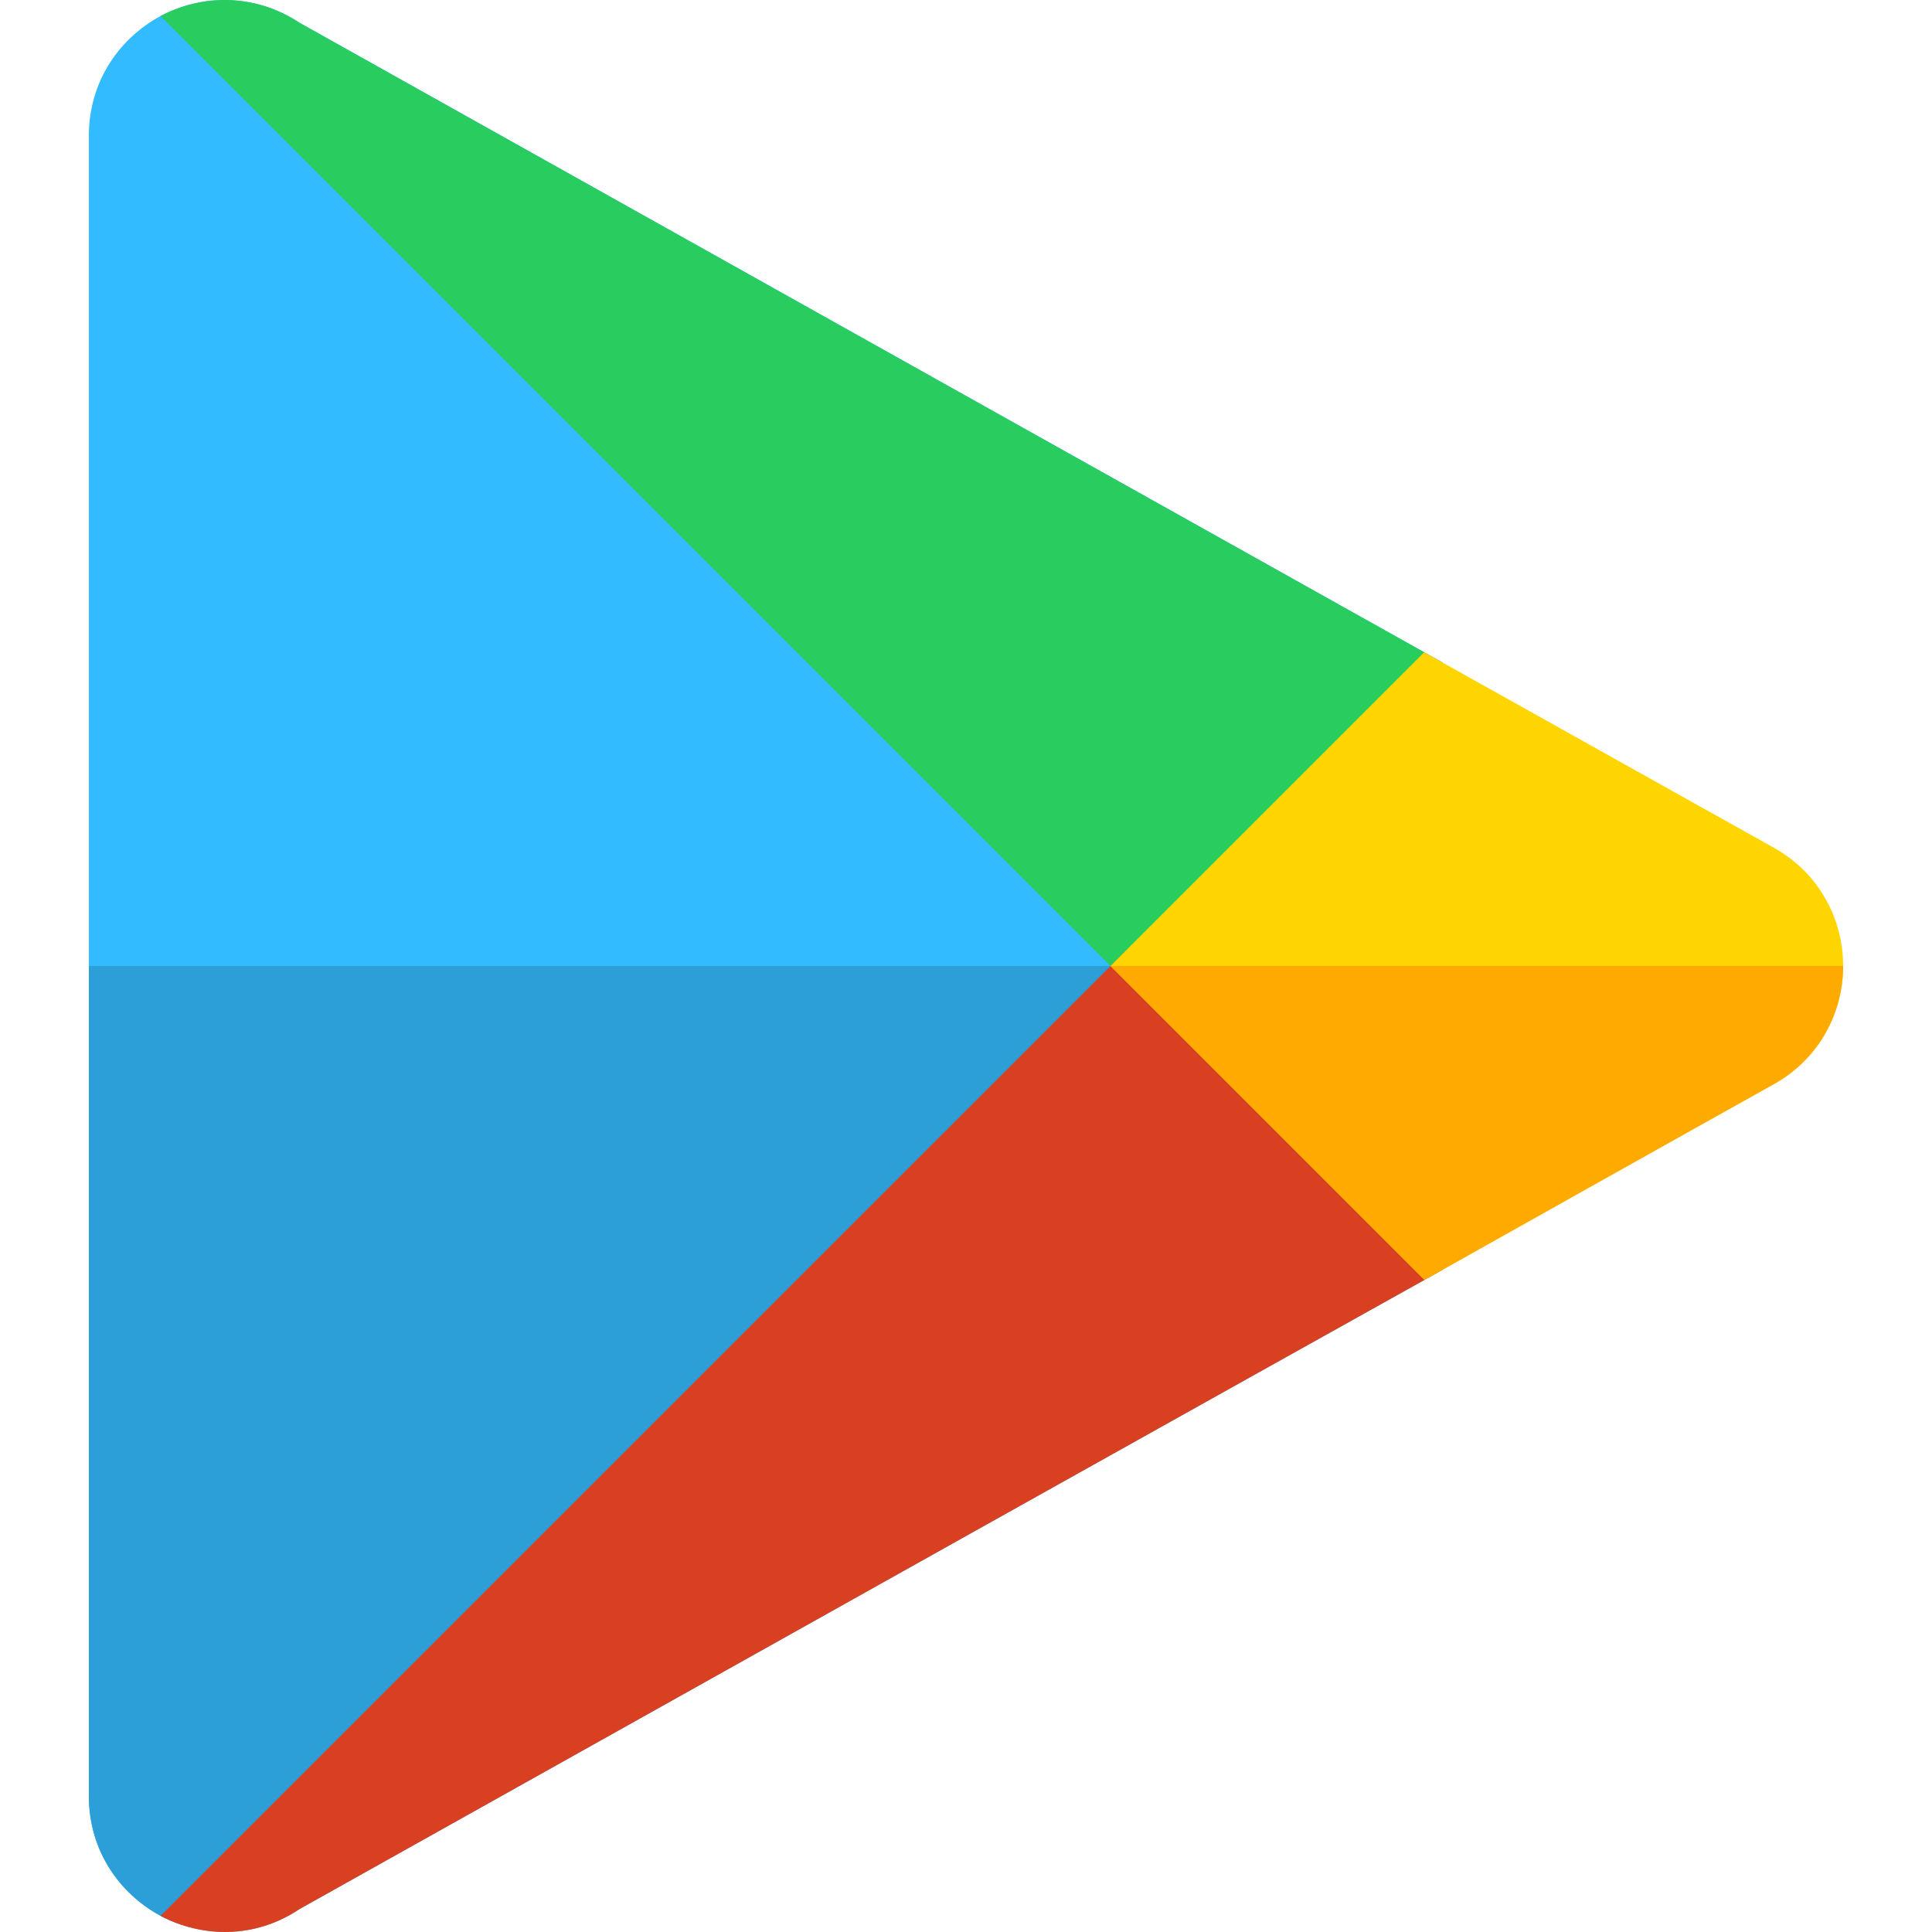
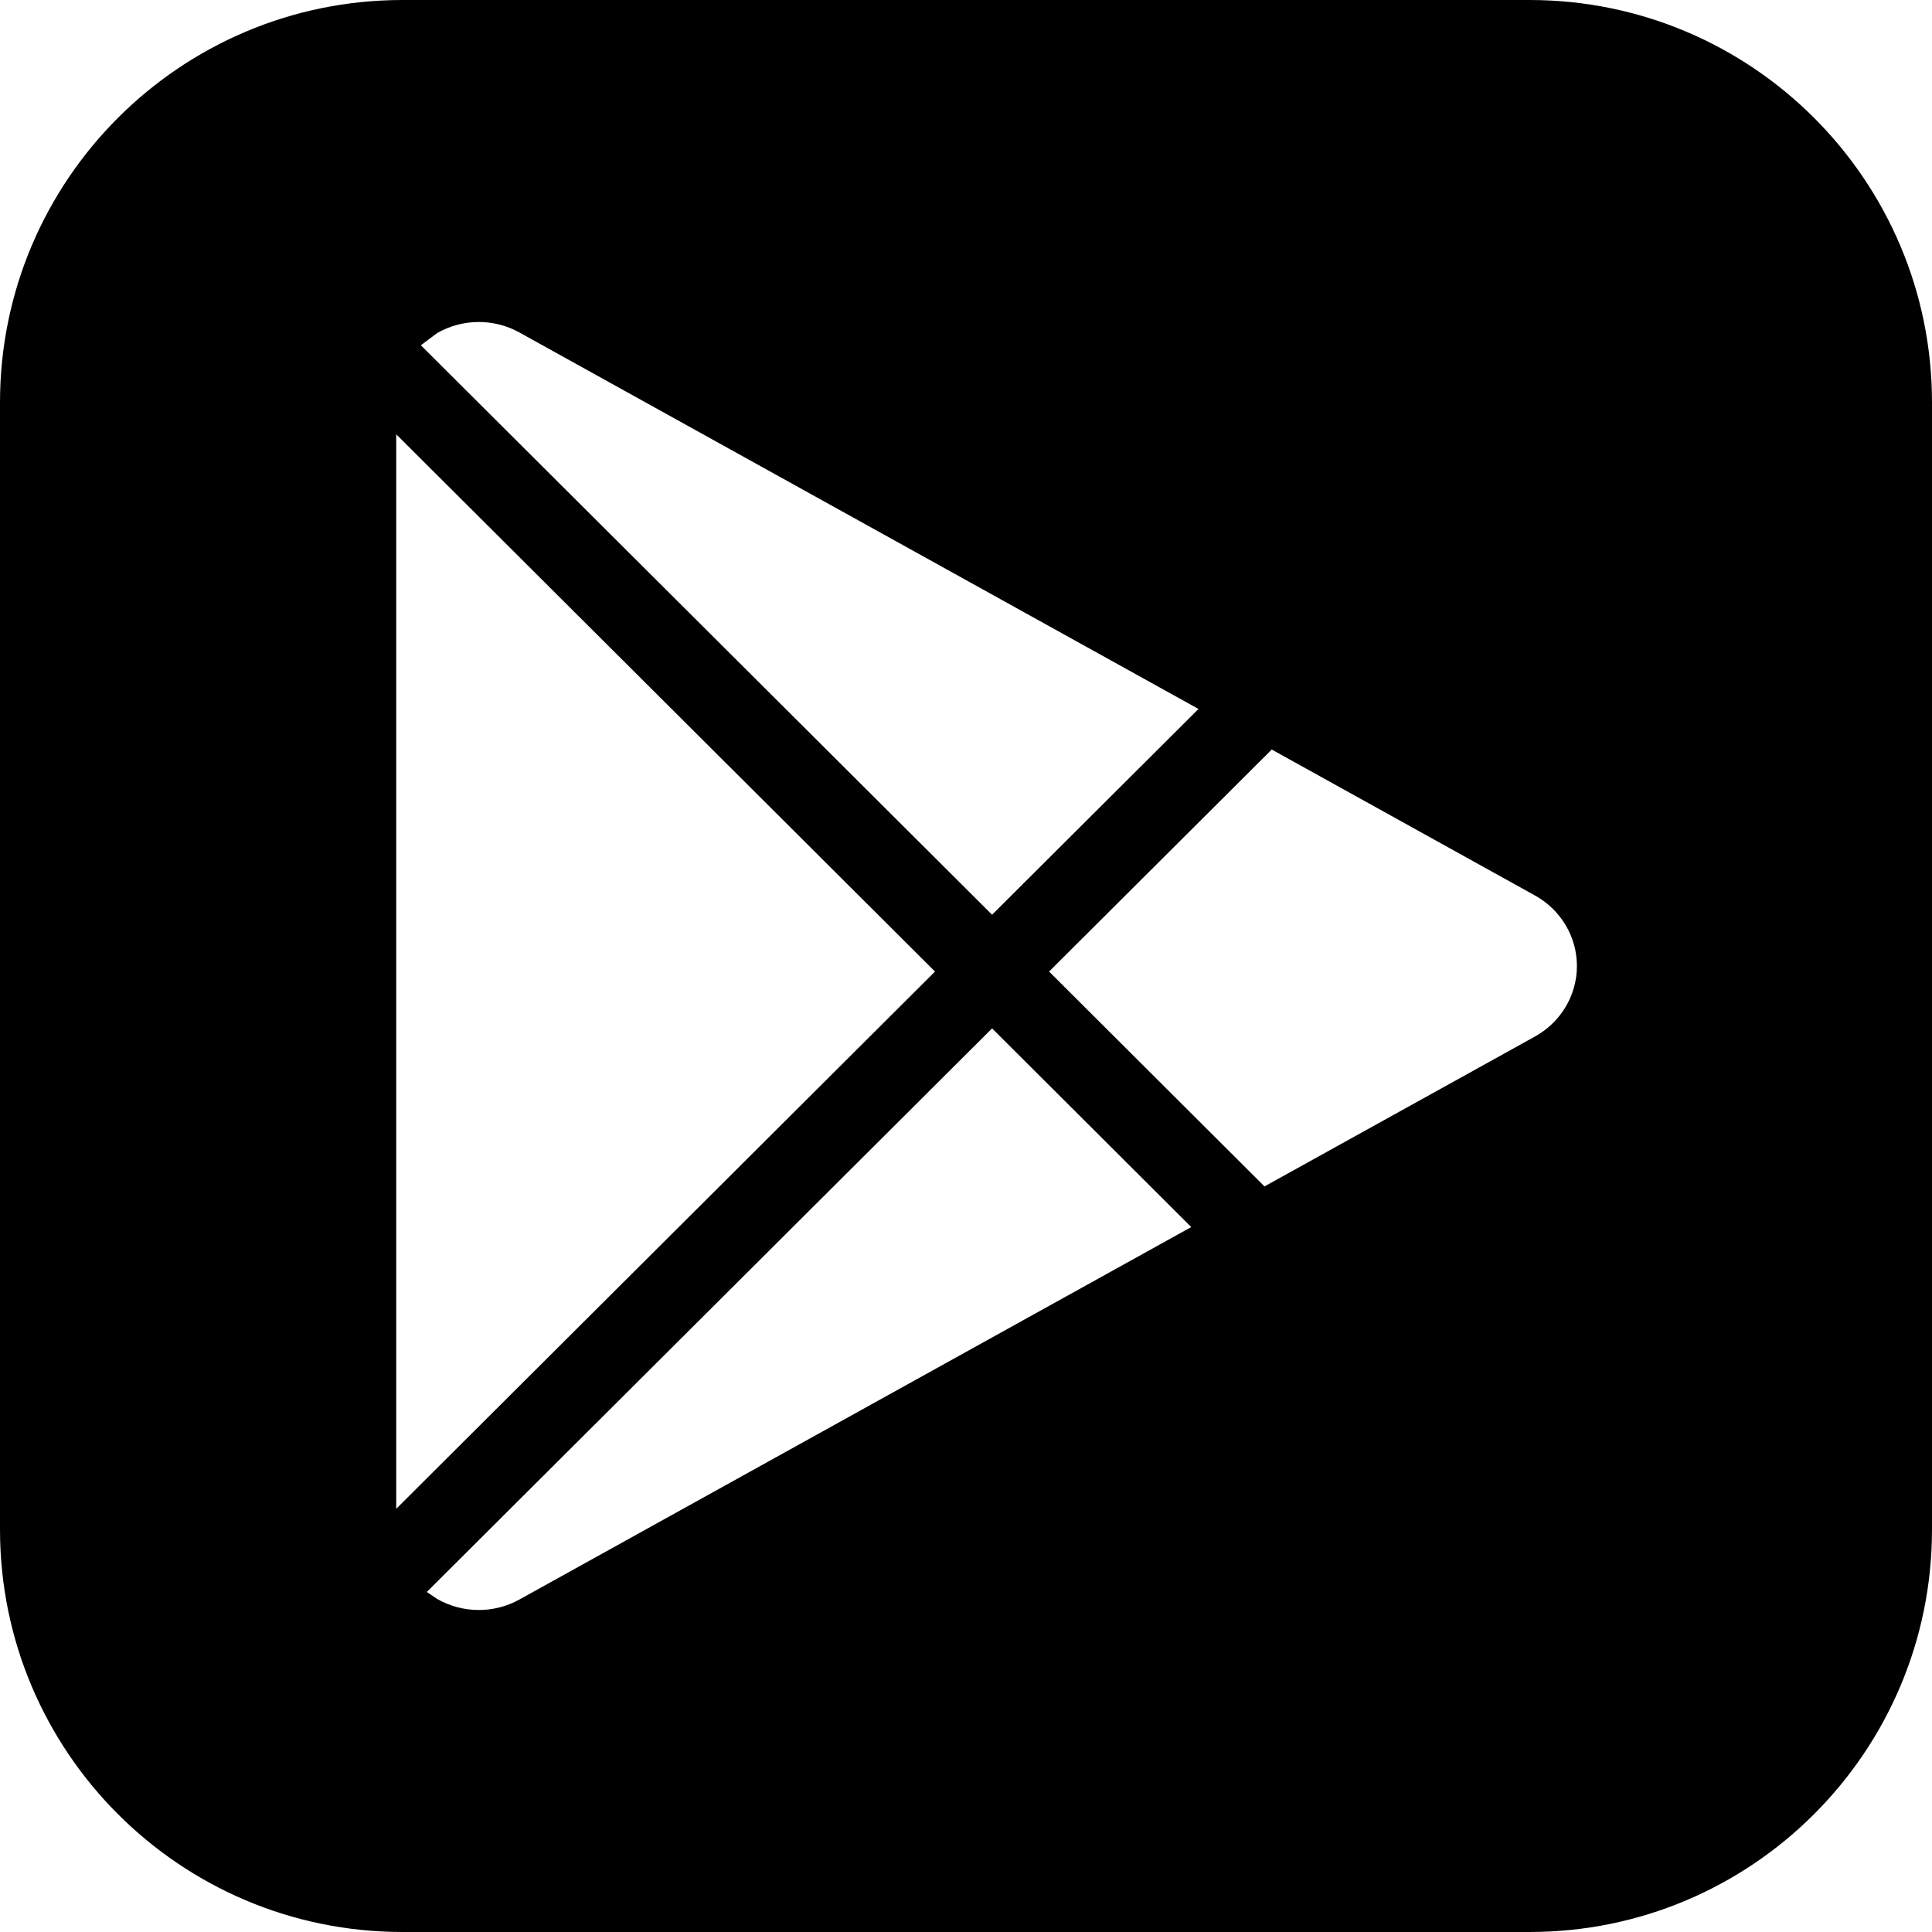
- <svg xmlns="http://www.w3.org/2000/svg" height="800px" width="800px" version="1.1" id="Layer_1" viewBox="0 0 511.999 511.999" xml:space="preserve">
-   <g>
-     <path style="fill:#32BBFF;" d="M382.369,175.623C322.891,142.356,227.427,88.937,79.355,6.028   C69.372-0.565,57.886-1.429,47.962,1.93l254.05,254.05L382.369,175.623z" />
-     <path style="fill:#32BBFF;" d="M47.962,1.93c-1.86,0.63-3.67,1.39-5.401,2.308C31.602,10.166,23.549,21.573,23.549,36v439.96   c0,14.427,8.052,25.834,19.012,31.761c1.728,0.917,3.537,1.68,5.395,2.314L302.012,255.98L47.962,1.93z" />
-     <path style="fill:#32BBFF;" d="M302.012,255.98L47.956,510.035c9.927,3.384,21.413,2.586,31.399-4.103   c143.598-80.41,237.986-133.196,298.152-166.746c1.675-0.941,3.316-1.861,4.938-2.772L302.012,255.98z" />
-   </g>
-   <path style="fill:#2C9FD9;" d="M23.549,255.98v219.98c0,14.427,8.052,25.834,19.012,31.761c1.728,0.917,3.537,1.68,5.395,2.314  L302.012,255.98H23.549z" />
-   <path style="fill:#29CC5E;" d="M79.355,6.028C67.5-1.8,53.52-1.577,42.561,4.239l255.595,255.596l84.212-84.212  C322.891,142.356,227.427,88.937,79.355,6.028z" />
-   <path style="fill:#D93F21;" d="M298.158,252.126L42.561,507.721c10.96,5.815,24.939,6.151,36.794-1.789  c143.598-80.41,237.986-133.196,298.152-166.746c1.675-0.941,3.316-1.861,4.938-2.772L298.158,252.126z" />
-   <path style="fill:#FFD500;" d="M488.45,255.98c0-12.19-6.151-24.492-18.342-31.314c0,0-22.799-12.721-92.682-51.809l-83.123,83.123  l83.204,83.205c69.116-38.807,92.6-51.892,92.6-51.892C482.299,280.472,488.45,268.17,488.45,255.98z" />
-   <path style="fill:#FFAA00;" d="M470.108,287.294c12.191-6.822,18.342-19.124,18.342-31.314H294.303l83.204,83.205  C446.624,300.379,470.108,287.294,470.108,287.294z" />
+ <svg xmlns="http://www.w3.org/2000/svg" width="24" height="24" fill-rule="evenodd" clip-rule="evenodd">
+   <path d="M19 0c2.762 0 5 2.239 5 5v14c0 2.761-2.238 5-5 5h-14c-2.761 0-5-2.239-5-5v-14c0-2.761 2.239-5 5-5h14zm-13.698 19.776l7.022-7.001 2.474 2.468-8.346 4.627c-.317.176-.706.173-1.021-.007l-.129-.087zm6.313-7.707l-6.693 6.674v-13.348l6.693 6.674zm4.183-2.758l3.27 1.813c.322.179.521.513.521.876s-.199.697-.521.876l-3.36 1.862-2.676-2.669 2.766-2.758zm-10.57-5.022l.203-.152c.315-.18.704-.183 1.021-.007l8.436 4.677-2.564 2.556-7.096-7.074z" />
</svg>
